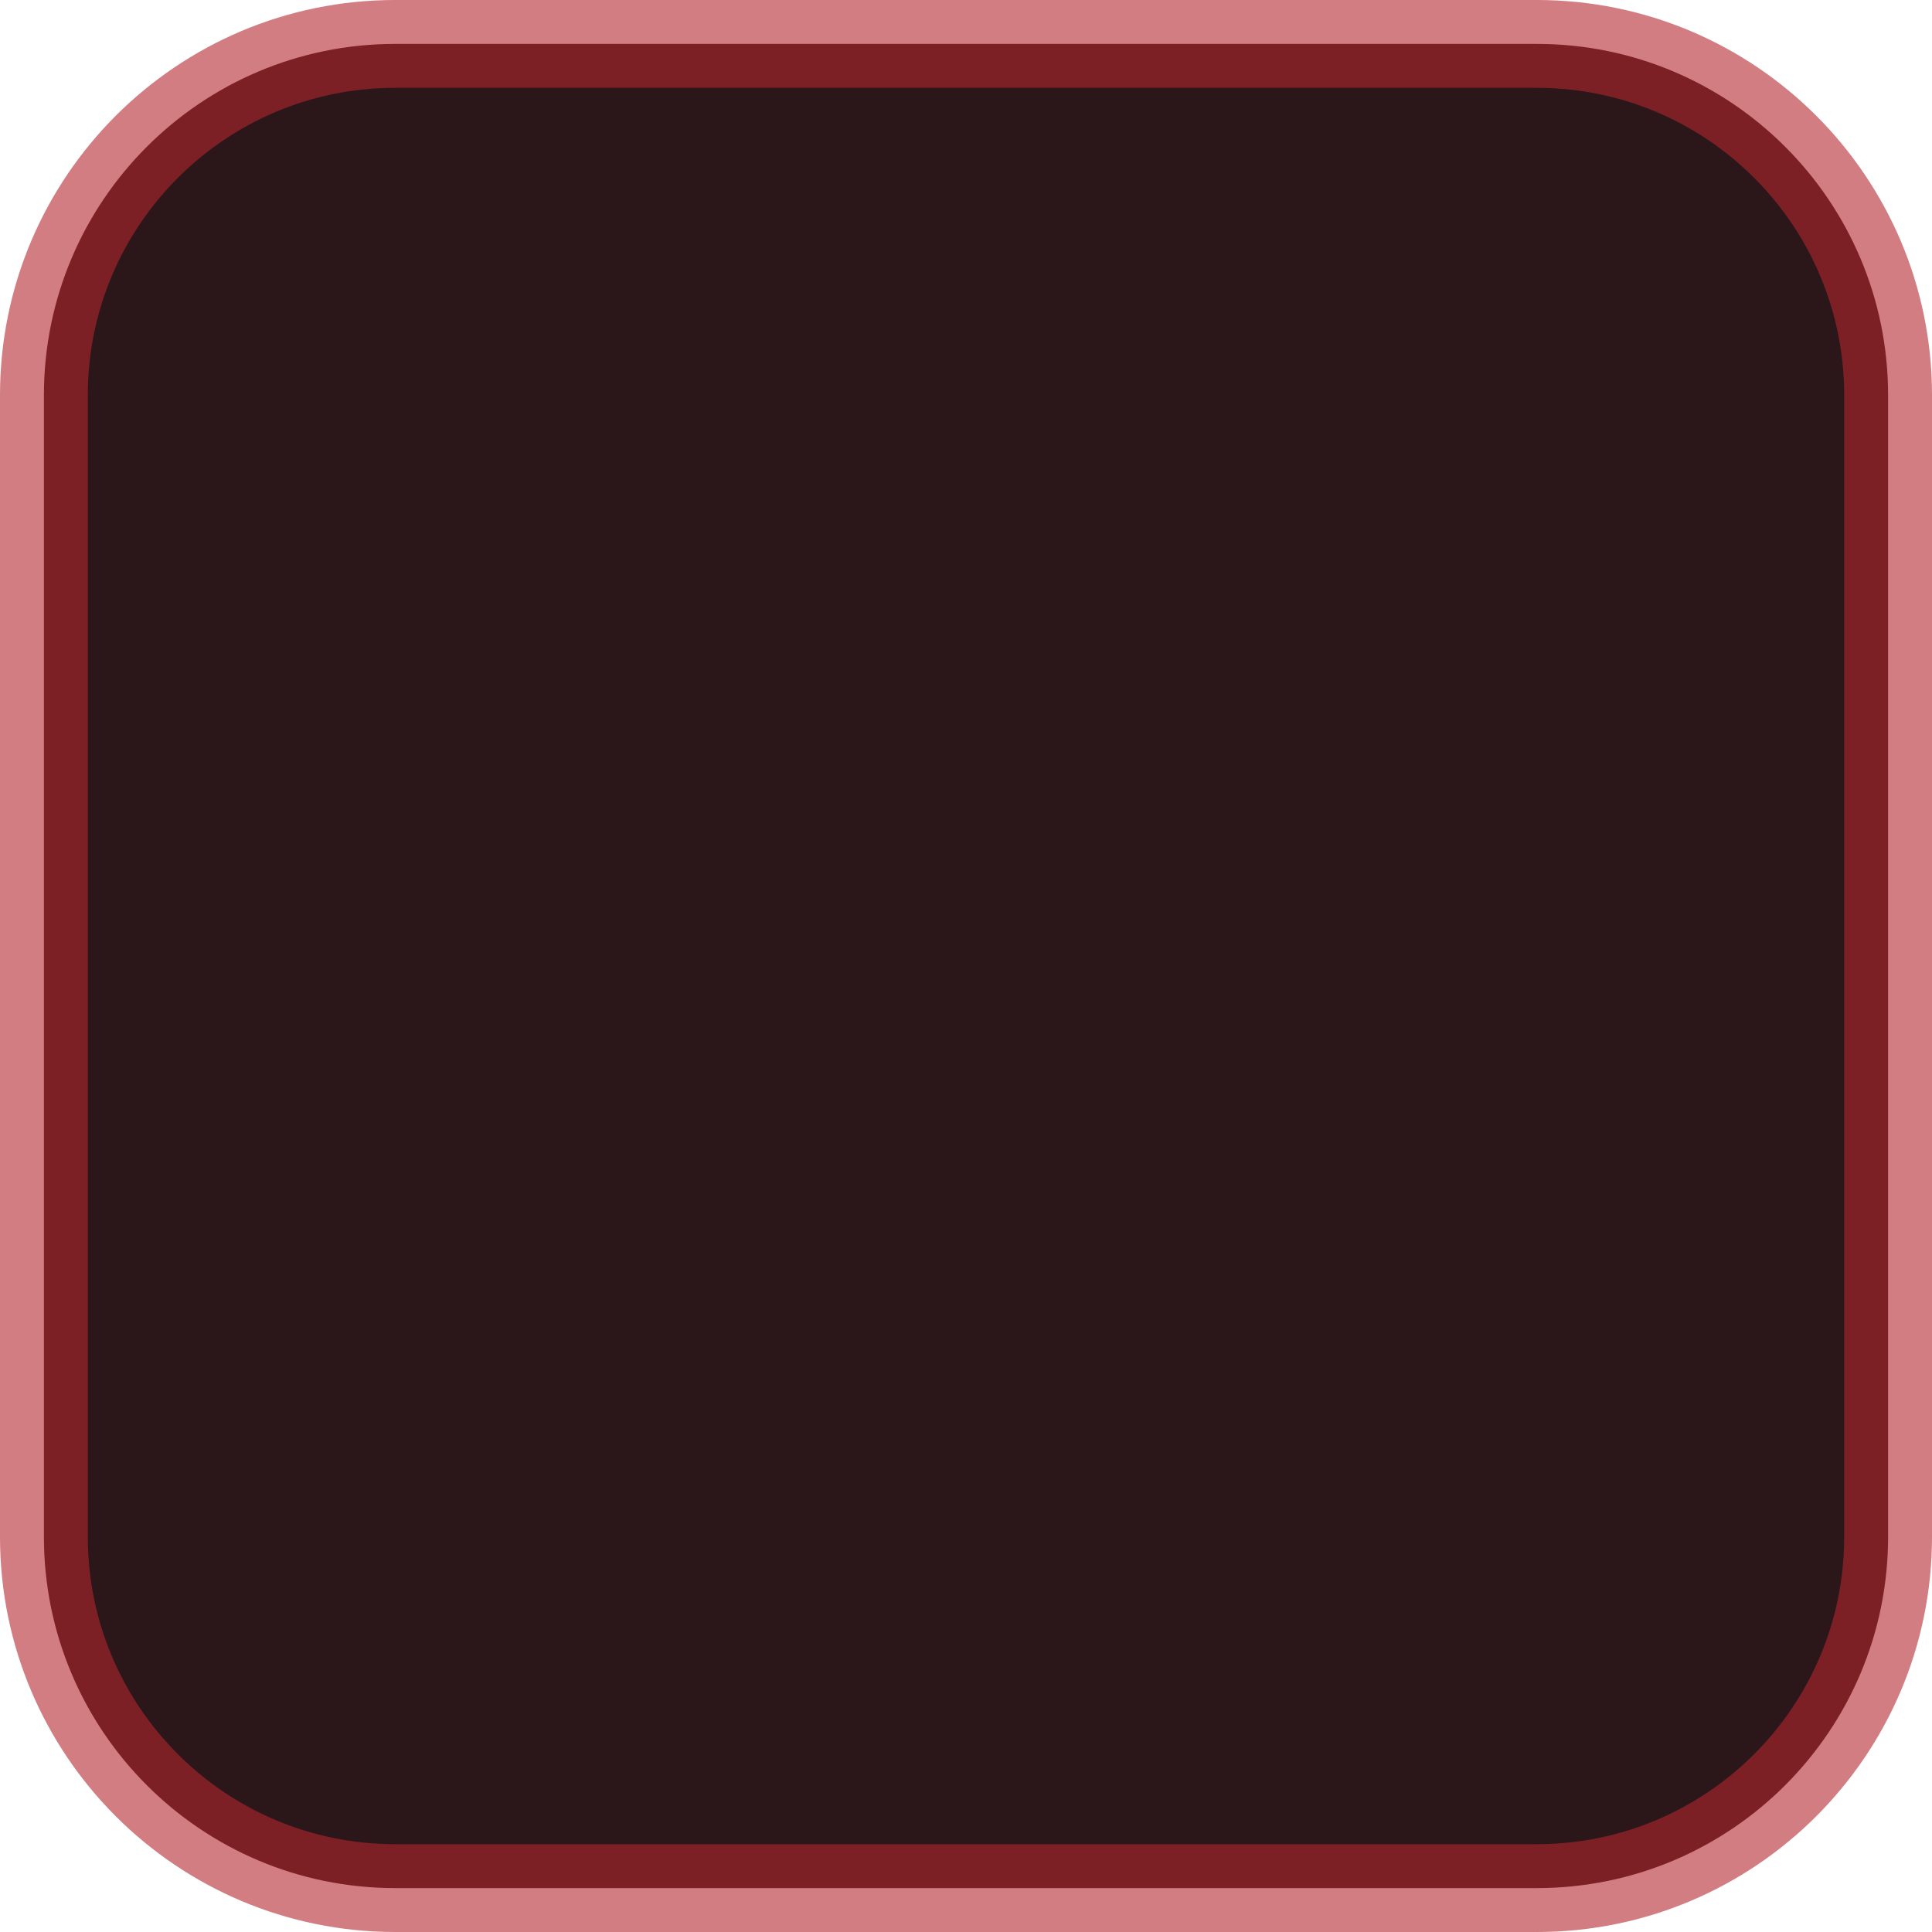
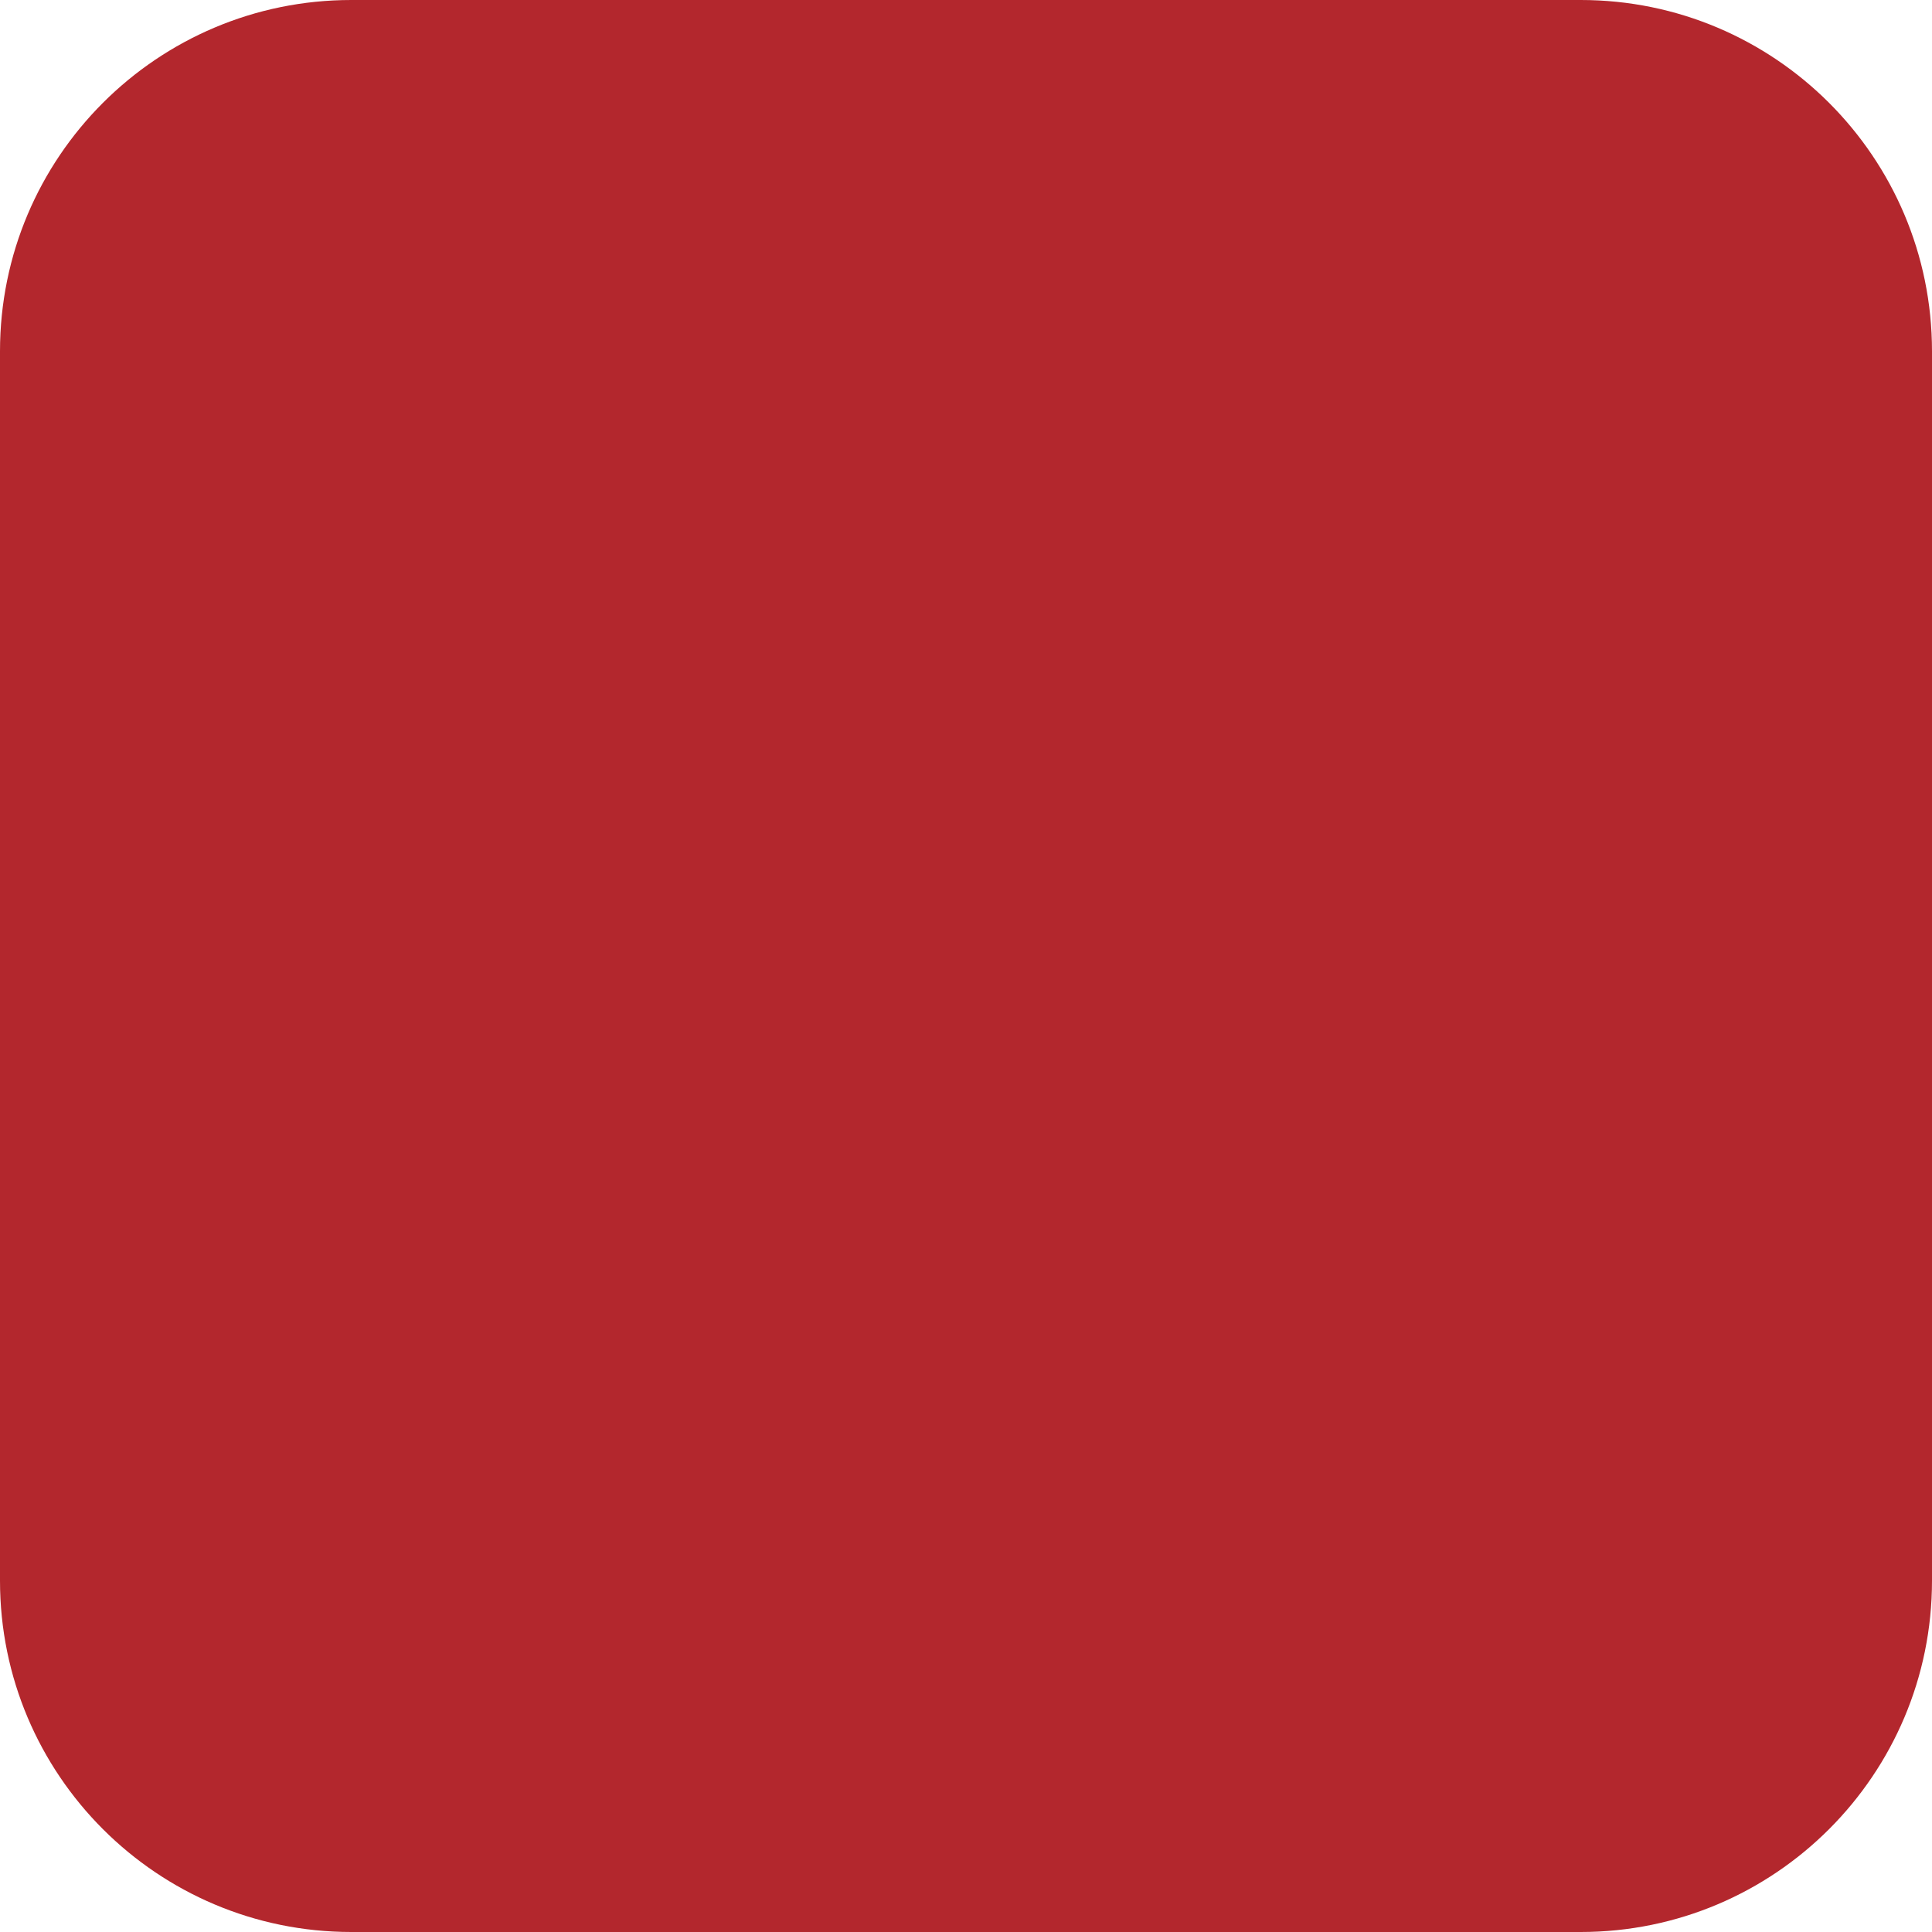
<svg xmlns="http://www.w3.org/2000/svg" width="22" height="22" viewBox="0 0 22 22">
-   <rect x="0.5" y="0.5" width="21" height="21" rx="4" fill="#2B171A" stroke="#B3272D" stroke-opacity="0.6" />
+   <rect x="0" y="0" width="22" height="22" rx="4" fill="#B3272D" />
</svg>
